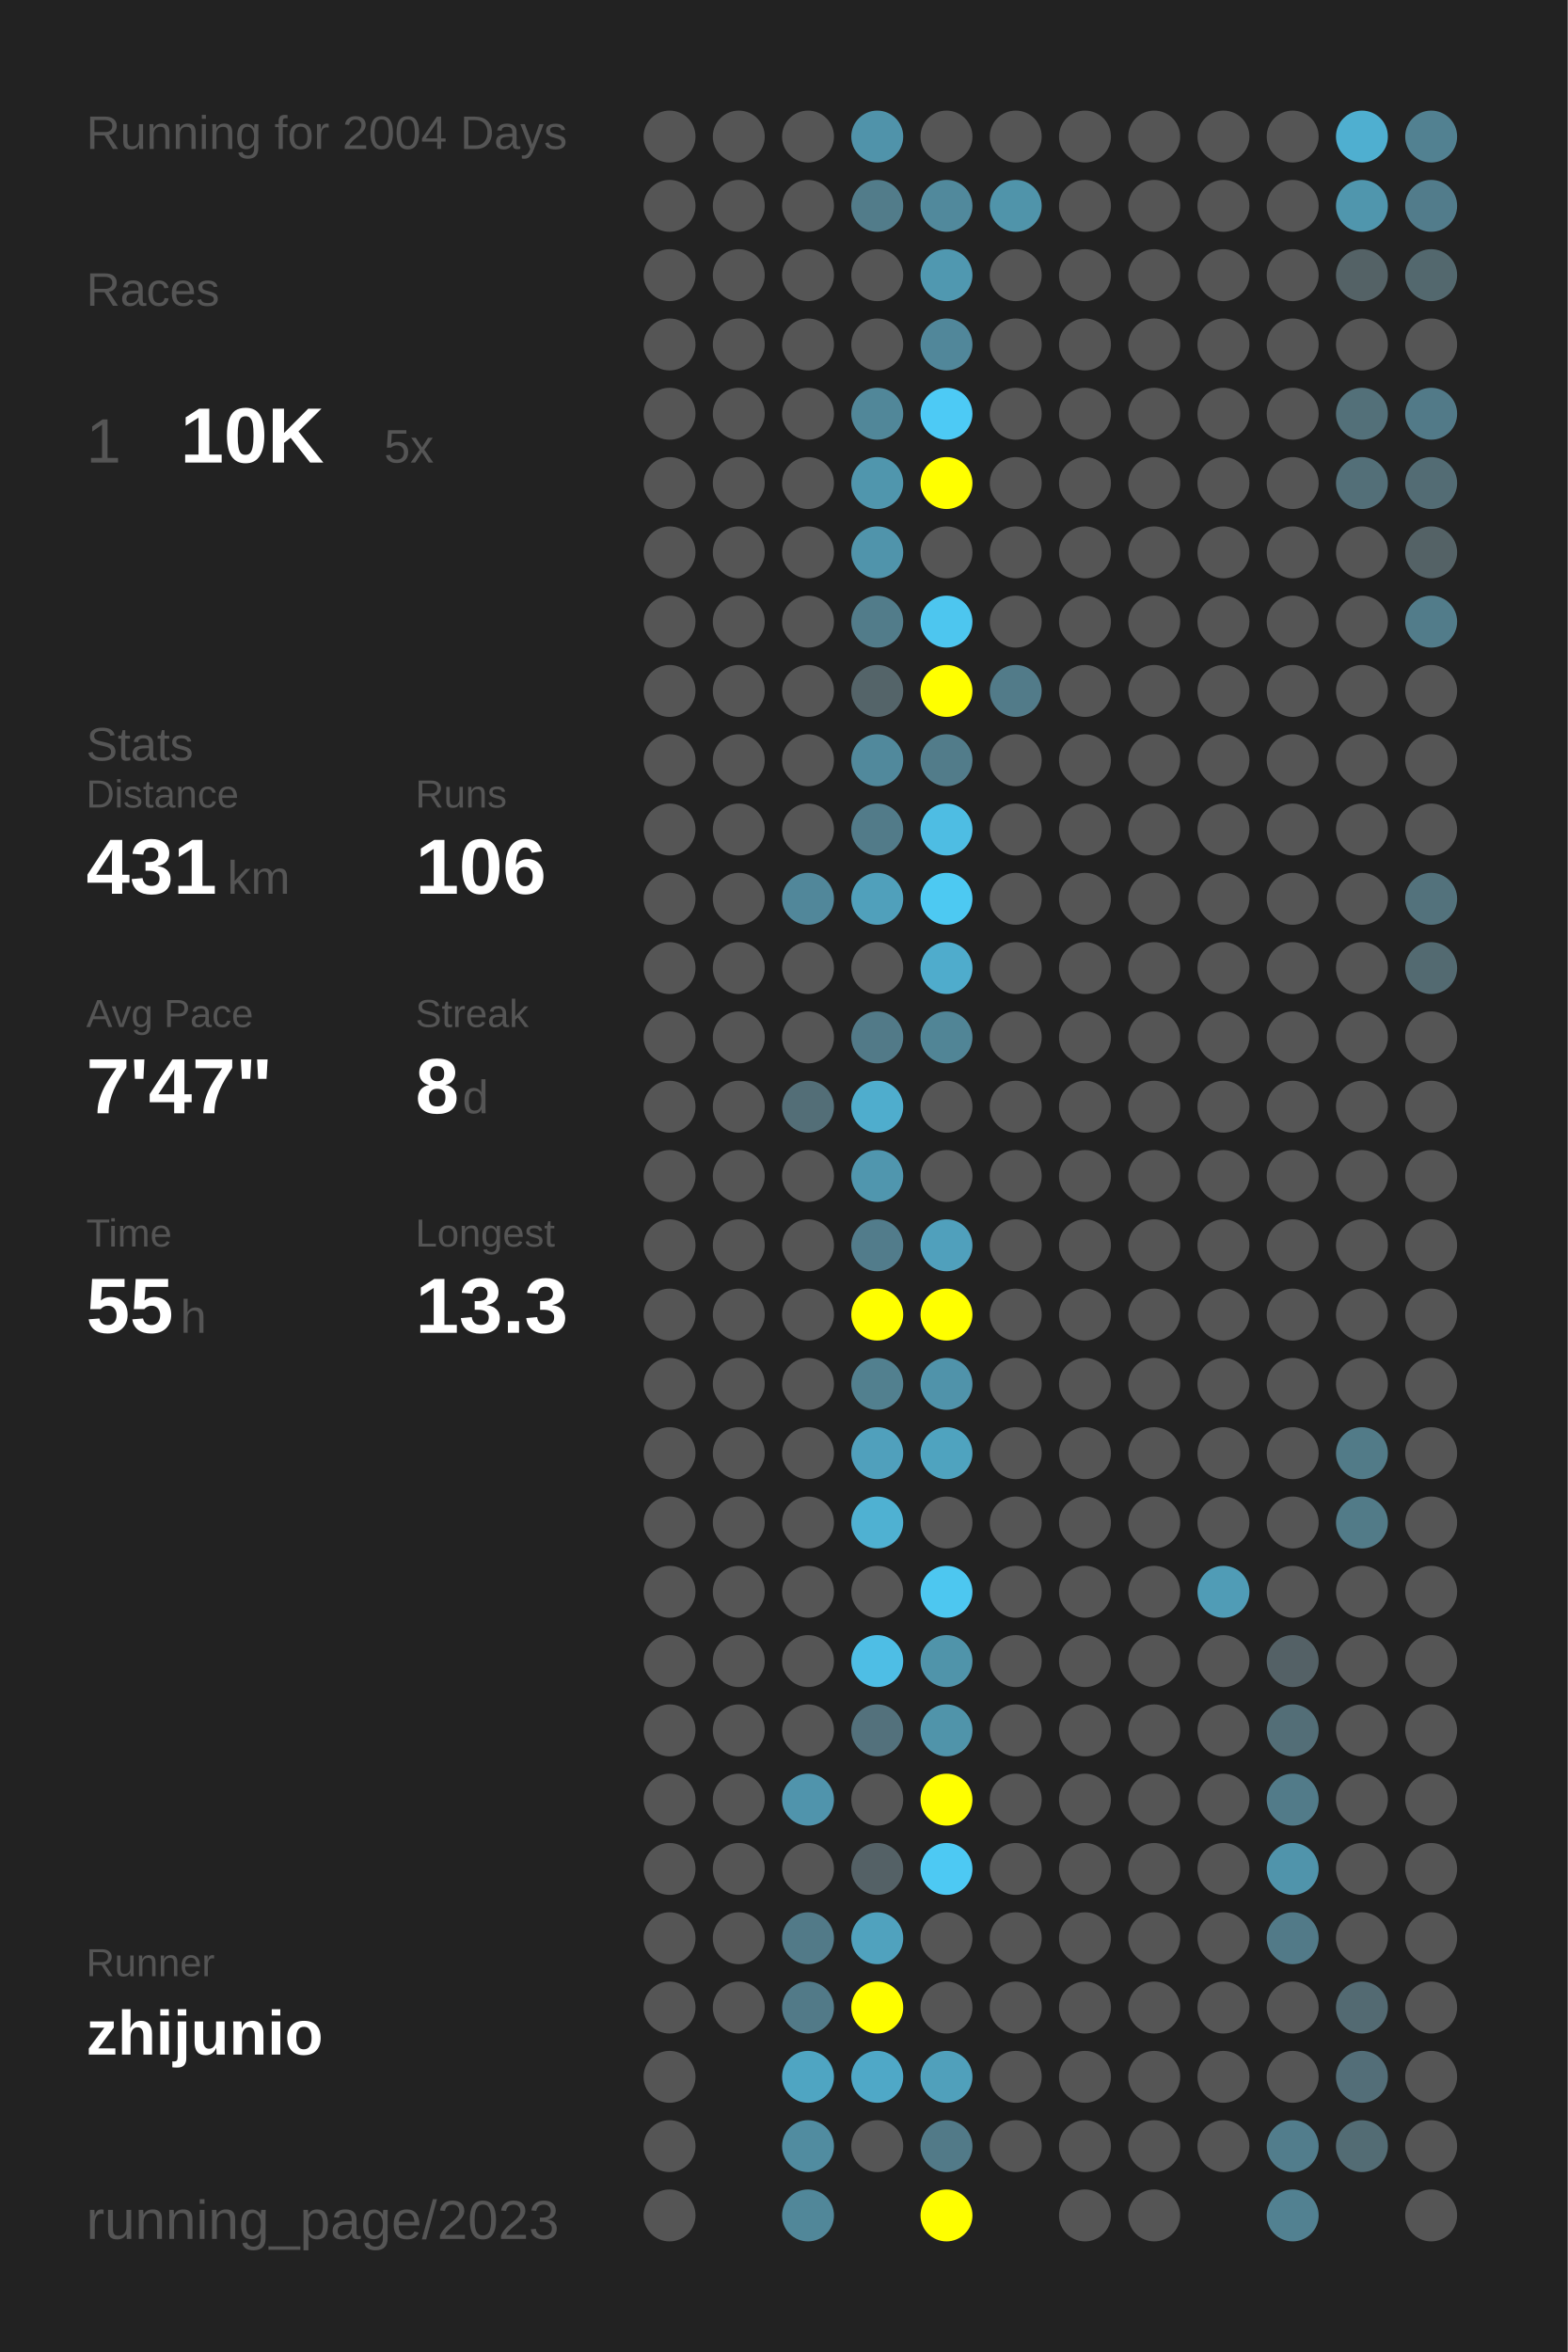
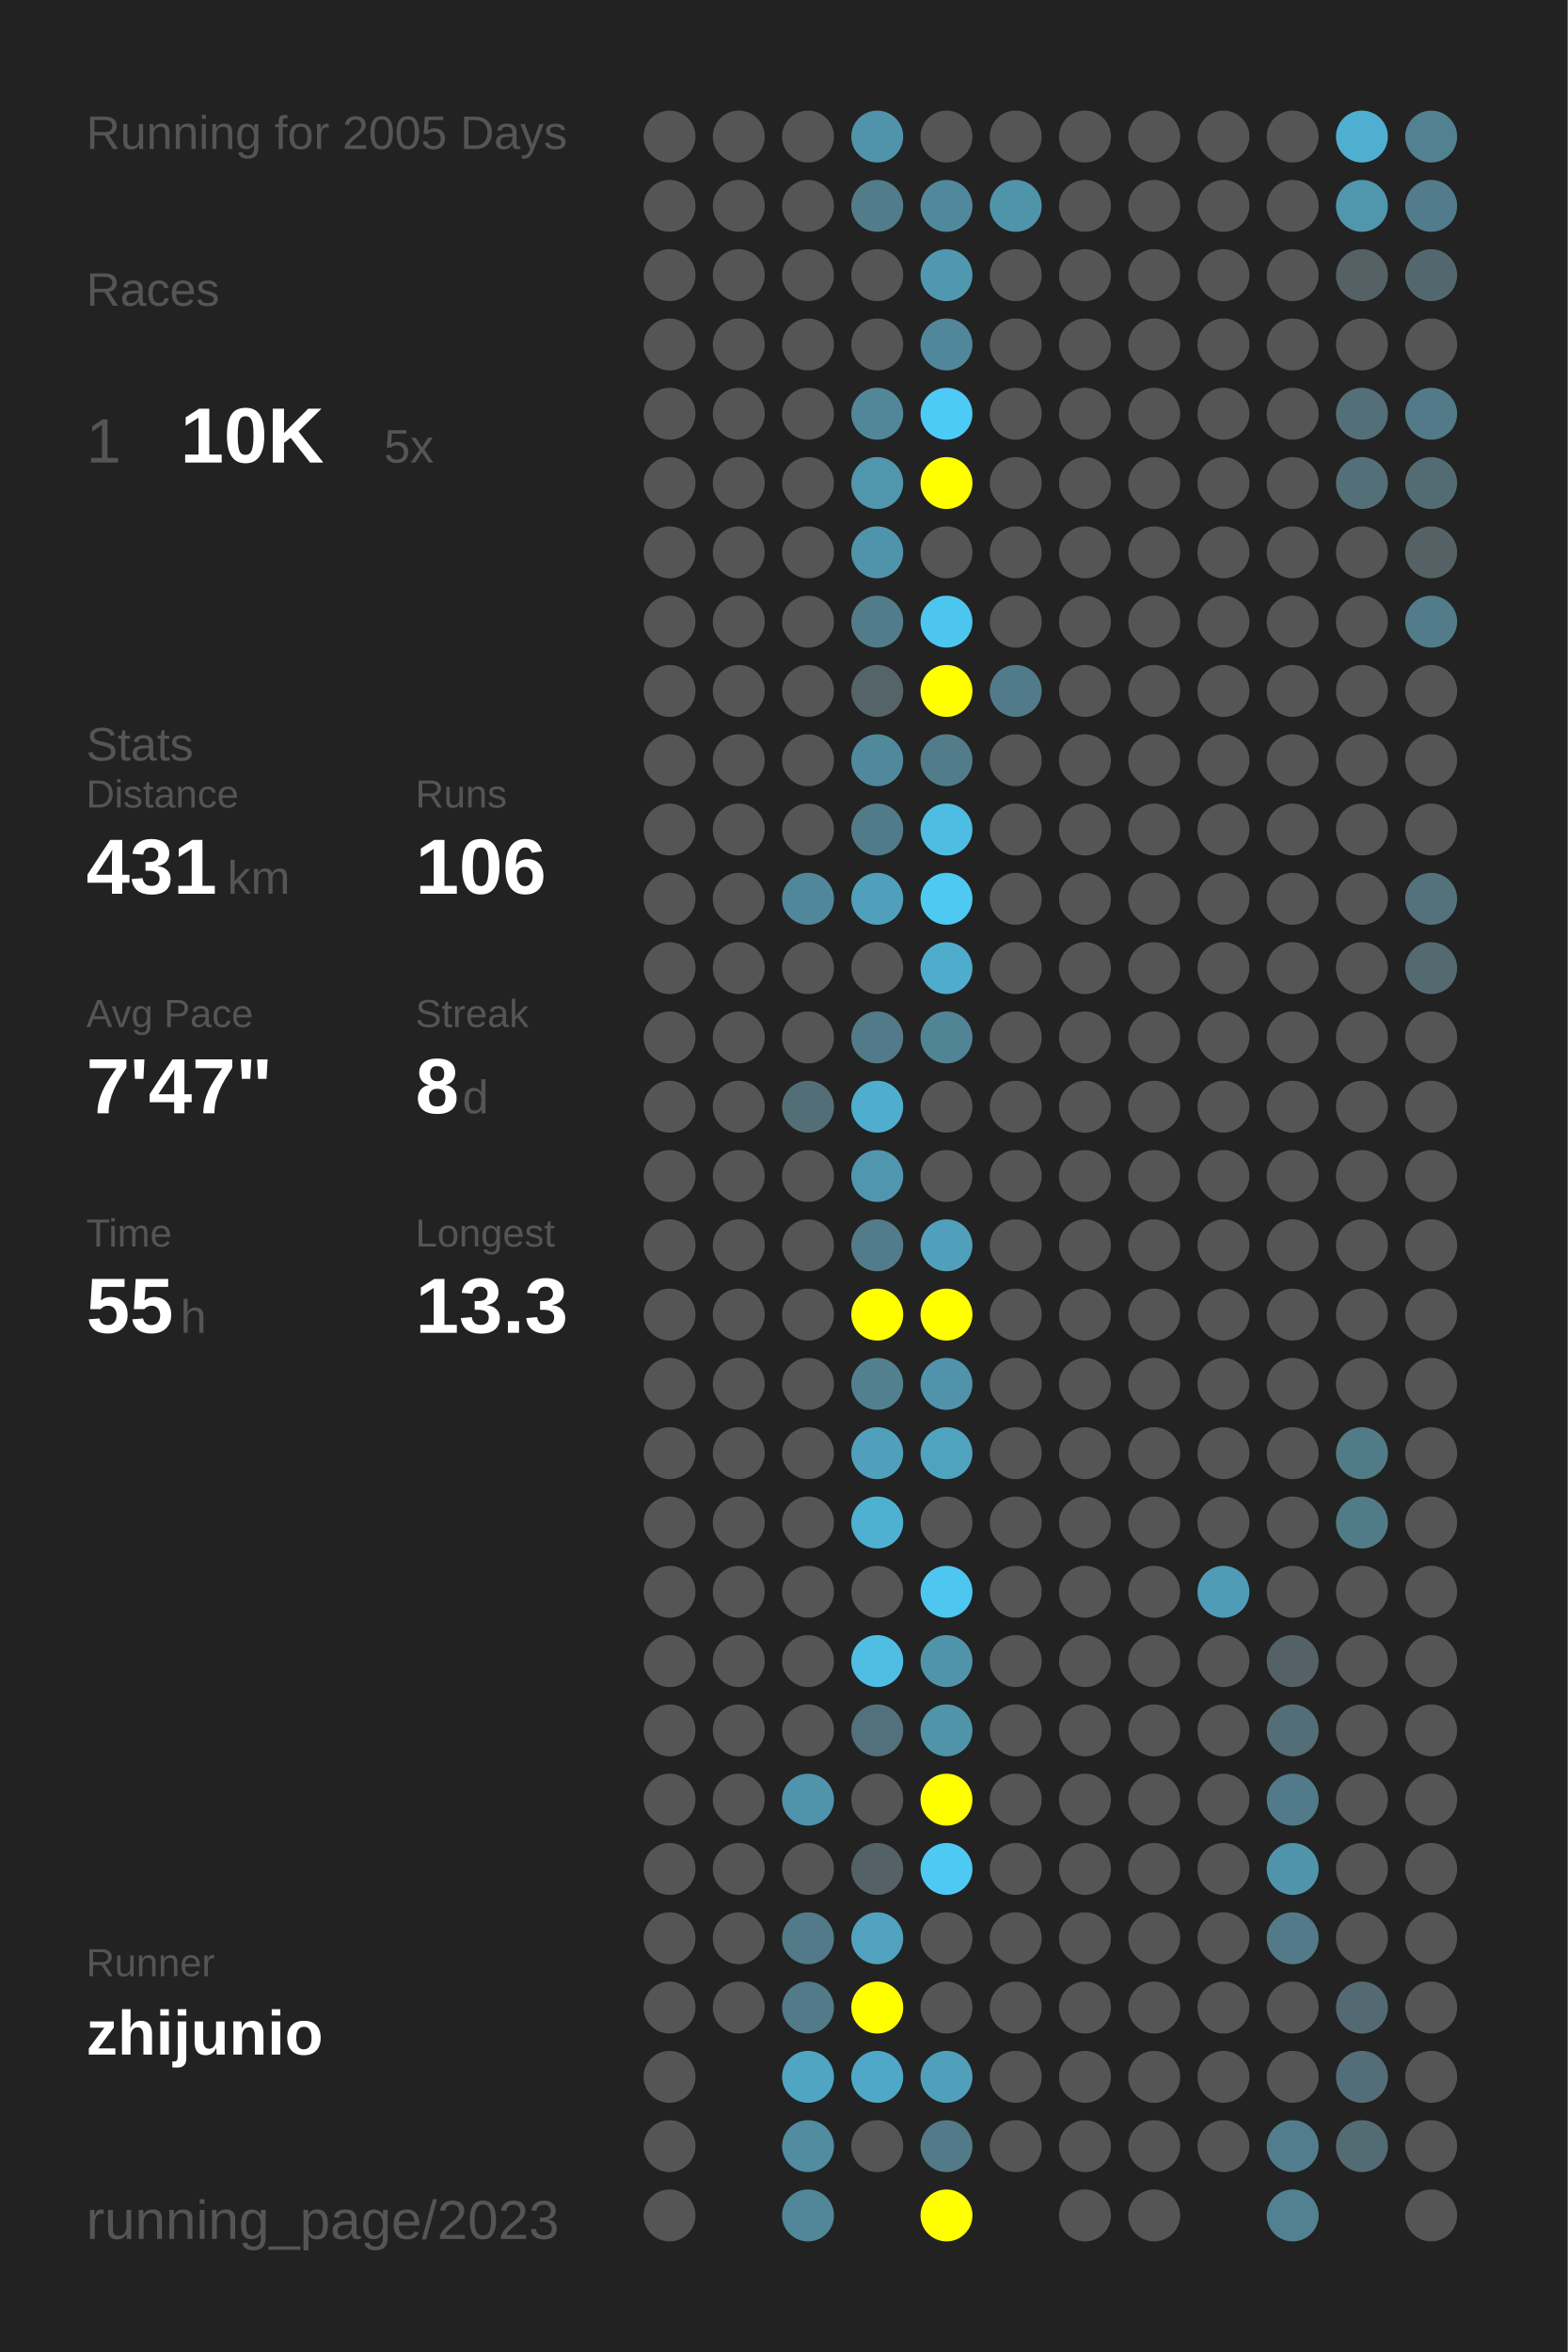
<svg xmlns="http://www.w3.org/2000/svg" baseProfile="full" height="300mm" version="1.1" viewBox="0,0,200,300" width="200mm">
  <defs />
  <rect fill="#222222" height="300" width="200" x="0" y="0" />
-   <text fill="#555555" style="font-size:6px; font-family:Arial;" x="11" y="19">Running for 2004 Days</text>
+   <text fill="#555555" style="font-size:6px; font-family:Arial;" x="11" y="19">Running for 2005 Days</text>
  <text fill="#555555" style="font-size:6px; font-family:Arial;" x="11" y="39">Races</text>
  <text fill="#555555" style="font-size:8px; font-family:Arial;" x="11" y="59">1</text>
  <text fill="#FFFFFF" style="font-size:10px; font-family:Arial; font-weight:bold;" x="23" y="59">10K</text>
  <text fill="#555555" style="font-size:6px; font-family:Arial;" x="49" y="59">5x</text>
  <text fill="#555555" style="font-size:6px; font-family:Arial;" x="11" y="97">Stats</text>
  <text fill="#555555" style="font-size:5px; font-family:Arial;" x="11" y="103">Distance</text>
  <text fill="#FFFFFF" style="font-size:10px; font-family:Arial; font-weight:bold;" x="11" y="114">431</text>
  <text fill="#555555" style="font-size:6px; font-family:Arial;" x="29" y="114">km</text>
  <text fill="#555555" style="font-size:5px; font-family:Arial;" x="53" y="103">Runs</text>
  <text fill="#FFFFFF" style="font-size:10px; font-family:Arial; font-weight:bold;" x="53" y="114">106</text>
  <text fill="#555555" style="font-size:5px; font-family:Arial;" x="11" y="131">Avg Pace</text>
  <text fill="#FFFFFF" style="font-size:10px; font-family:Arial; font-weight:bold;" x="11" y="142">7'47"</text>
  <text fill="#555555" style="font-size:5px; font-family:Arial;" x="53" y="131">Streak</text>
  <text fill="#FFFFFF" style="font-size:10px; font-family:Arial; font-weight:bold;" x="53" y="142">8</text>
  <text fill="#555555" style="font-size:6px; font-family:Arial;" x="59" y="142">d</text>
  <text fill="#555555" style="font-size:5px; font-family:Arial;" x="11" y="159">Time</text>
  <text fill="#FFFFFF" style="font-size:10px; font-family:Arial; font-weight:bold;" x="11" y="170">55</text>
  <text fill="#555555" style="font-size:6px; font-family:Arial;" x="23" y="170">h</text>
  <text fill="#555555" style="font-size:5px; font-family:Arial;" x="53" y="159">Longest</text>
  <text fill="#FFFFFF" style="font-size:10px; font-family:Arial; font-weight:bold;" x="53" y="170">13.3</text>
  <text fill="#555555" style="font-size:5px; font-family:Arial;" x="11" y="252.065">Runner</text>
  <text fill="#FFFFFF" style="font-size:8px; font-family:Arial; font-weight:bold;" x="11" y="262.065">zhijunio</text>
  <text fill="#555555" style="font-size:7px; font-family:Arial;" x="11" y="285.581">running_page/2023</text>
  <circle cx="85.417" cy="17.419" fill="#555555" r="3.312" />
  <circle cx="85.417" cy="26.258" fill="#555555" r="3.312" />
  <circle cx="85.417" cy="35.097" fill="#555555" r="3.312" />
  <circle cx="85.417" cy="43.935" fill="#555555" r="3.312" />
  <circle cx="85.417" cy="52.774" fill="#555555" r="3.312" />
  <circle cx="85.417" cy="61.613" fill="#555555" r="3.312" />
  <circle cx="85.417" cy="70.452" fill="#555555" r="3.312" />
  <circle cx="85.417" cy="79.29" fill="#555555" r="3.312" />
  <circle cx="85.417" cy="88.129" fill="#555555" r="3.312" />
  <circle cx="85.417" cy="96.968" fill="#555555" r="3.312" />
  <circle cx="85.417" cy="105.806" fill="#555555" r="3.312" />
  <circle cx="85.417" cy="114.645" fill="#555555" r="3.312" />
  <circle cx="85.417" cy="123.484" fill="#555555" r="3.312" />
  <circle cx="85.417" cy="132.323" fill="#555555" r="3.312" />
  <circle cx="85.417" cy="141.161" fill="#555555" r="3.312" />
  <circle cx="85.417" cy="150" fill="#555555" r="3.312" />
  <circle cx="85.417" cy="158.839" fill="#555555" r="3.312" />
  <circle cx="85.417" cy="167.677" fill="#555555" r="3.312" />
  <circle cx="85.417" cy="176.516" fill="#555555" r="3.312" />
  <circle cx="85.417" cy="185.355" fill="#555555" r="3.312" />
  <circle cx="85.417" cy="194.194" fill="#555555" r="3.312" />
  <circle cx="85.417" cy="203.032" fill="#555555" r="3.312" />
  <circle cx="85.417" cy="211.871" fill="#555555" r="3.312" />
  <circle cx="85.417" cy="220.71" fill="#555555" r="3.312" />
  <circle cx="85.417" cy="229.548" fill="#555555" r="3.312" />
  <circle cx="85.417" cy="238.387" fill="#555555" r="3.312" />
  <circle cx="85.417" cy="247.226" fill="#555555" r="3.312" />
  <circle cx="85.417" cy="256.065" fill="#555555" r="3.312" />
  <circle cx="85.417" cy="264.903" fill="#555555" r="3.312" />
  <circle cx="85.417" cy="273.742" fill="#555555" r="3.312" />
  <circle cx="85.417" cy="282.581" fill="#555555" r="3.312" />
  <circle cx="94.25" cy="17.419" fill="#555555" r="3.312" />
  <circle cx="94.25" cy="26.258" fill="#555555" r="3.312" />
  <circle cx="94.25" cy="35.097" fill="#555555" r="3.312" />
  <circle cx="94.25" cy="43.935" fill="#555555" r="3.312" />
  <circle cx="94.25" cy="52.774" fill="#555555" r="3.312" />
  <circle cx="94.25" cy="61.613" fill="#555555" r="3.312" />
  <circle cx="94.25" cy="70.452" fill="#555555" r="3.312" />
  <circle cx="94.25" cy="79.29" fill="#555555" r="3.312" />
  <circle cx="94.25" cy="88.129" fill="#555555" r="3.312" />
  <circle cx="94.25" cy="96.968" fill="#555555" r="3.312" />
  <circle cx="94.25" cy="105.806" fill="#555555" r="3.312" />
  <circle cx="94.25" cy="114.645" fill="#555555" r="3.312" />
  <circle cx="94.25" cy="123.484" fill="#555555" r="3.312" />
  <circle cx="94.25" cy="132.323" fill="#555555" r="3.312" />
  <circle cx="94.25" cy="141.161" fill="#555555" r="3.312" />
  <circle cx="94.25" cy="150" fill="#555555" r="3.312" />
  <circle cx="94.25" cy="158.839" fill="#555555" r="3.312" />
  <circle cx="94.25" cy="167.677" fill="#555555" r="3.312" />
  <circle cx="94.25" cy="176.516" fill="#555555" r="3.312" />
  <circle cx="94.25" cy="185.355" fill="#555555" r="3.312" />
  <circle cx="94.25" cy="194.194" fill="#555555" r="3.312" />
  <circle cx="94.25" cy="203.032" fill="#555555" r="3.312" />
  <circle cx="94.25" cy="211.871" fill="#555555" r="3.312" />
  <circle cx="94.25" cy="220.71" fill="#555555" r="3.312" />
  <circle cx="94.25" cy="229.548" fill="#555555" r="3.312" />
  <circle cx="94.25" cy="238.387" fill="#555555" r="3.312" />
  <circle cx="94.25" cy="247.226" fill="#555555" r="3.312" />
  <circle cx="94.25" cy="256.065" fill="#555555" r="3.312" />
  <circle cx="103.083" cy="17.419" fill="#555555" r="3.312" />
  <circle cx="103.083" cy="26.258" fill="#555555" r="3.312" />
  <circle cx="103.083" cy="35.097" fill="#555555" r="3.312" />
  <circle cx="103.083" cy="43.935" fill="#555555" r="3.312" />
  <circle cx="103.083" cy="52.774" fill="#555555" r="3.312" />
  <circle cx="103.083" cy="61.613" fill="#555555" r="3.312" />
  <circle cx="103.083" cy="70.452" fill="#555555" r="3.312" />
  <circle cx="103.083" cy="79.29" fill="#555555" r="3.312" />
  <circle cx="103.083" cy="88.129" fill="#555555" r="3.312" />
  <circle cx="103.083" cy="96.968" fill="#555555" r="3.312" />
  <circle cx="103.083" cy="105.806" fill="#555555" r="3.312" />
  <circle cx="103.083" cy="114.645" fill="#51879a" r="3.312" />
  <circle cx="103.083" cy="123.484" fill="#555555" r="3.312" />
  <circle cx="103.083" cy="132.323" fill="#555555" r="3.312" />
  <circle cx="103.083" cy="141.161" fill="#536e77" r="3.312" />
  <circle cx="103.083" cy="150" fill="#555555" r="3.312" />
  <circle cx="103.083" cy="158.839" fill="#555555" r="3.312" />
  <circle cx="103.083" cy="167.677" fill="#555555" r="3.312" />
  <circle cx="103.083" cy="176.516" fill="#555555" r="3.312" />
  <circle cx="103.083" cy="185.355" fill="#555555" r="3.312" />
  <circle cx="103.083" cy="194.194" fill="#555555" r="3.312" />
  <circle cx="103.083" cy="203.032" fill="#555555" r="3.312" />
  <circle cx="103.083" cy="211.871" fill="#555555" r="3.312" />
  <circle cx="103.083" cy="220.71" fill="#555555" r="3.312" />
  <circle cx="103.083" cy="229.548" fill="#5094ac" r="3.312" />
  <circle cx="103.083" cy="238.387" fill="#555555" r="3.312" />
  <circle cx="103.083" cy="247.226" fill="#527a88" r="3.312" />
  <circle cx="103.083" cy="256.065" fill="#527a88" r="3.312" />
  <circle cx="103.083" cy="264.903" fill="#4fa5c2" r="3.312" />
  <circle cx="103.083" cy="273.742" fill="#518ca0" r="3.312" />
  <circle cx="103.083" cy="282.581" fill="#518799" r="3.312" />
  <circle cx="111.917" cy="17.419" fill="#5093aa" r="3.312" />
  <circle cx="111.917" cy="26.258" fill="#527c8a" r="3.312" />
  <circle cx="111.917" cy="35.097" fill="#555555" r="3.312" />
  <circle cx="111.917" cy="43.935" fill="#555555" r="3.312" />
  <circle cx="111.917" cy="52.774" fill="#518799" r="3.312" />
  <circle cx="111.917" cy="61.613" fill="#5096ad" r="3.312" />
  <circle cx="111.917" cy="70.452" fill="#5094ab" r="3.312" />
  <circle cx="111.917" cy="79.29" fill="#527c8a" r="3.312" />
  <circle cx="111.917" cy="88.129" fill="#546469" r="3.312" />
  <circle cx="111.917" cy="96.968" fill="#51899c" r="3.312" />
  <circle cx="111.917" cy="105.806" fill="#527b89" r="3.312" />
  <circle cx="111.917" cy="114.645" fill="#50a0bb" r="3.312" />
  <circle cx="111.917" cy="123.484" fill="#555555" r="3.312" />
  <circle cx="111.917" cy="132.323" fill="#527a88" r="3.312" />
  <circle cx="111.917" cy="141.161" fill="#4fadcd" r="3.312" />
  <circle cx="111.917" cy="150" fill="#5096ae" r="3.312" />
  <circle cx="111.917" cy="158.839" fill="#527c8b" r="3.312" />
  <circle cx="111.917" cy="167.677" fill="#FFFF00" r="3.312" />
  <circle cx="111.917" cy="176.516" fill="#52808f" r="3.312" />
  <circle cx="111.917" cy="185.355" fill="#50a0bc" r="3.312" />
  <circle cx="111.917" cy="194.194" fill="#4fb1d2" r="3.312" />
  <circle cx="111.917" cy="203.032" fill="#555555" r="3.312" />
  <circle cx="111.917" cy="211.871" fill="#4ebee5" r="3.312" />
  <circle cx="111.917" cy="220.71" fill="#53717c" r="3.312" />
  <circle cx="111.917" cy="229.548" fill="#555555" r="3.312" />
  <circle cx="111.917" cy="238.387" fill="#546166" r="3.312" />
  <circle cx="111.917" cy="247.226" fill="#50a2be" r="3.312" />
  <circle cx="111.917" cy="256.065" fill="#FFFF00" r="3.312" />
  <circle cx="111.917" cy="264.903" fill="#4fa8c7" r="3.312" />
  <circle cx="111.917" cy="273.742" fill="#555555" r="3.312" />
  <circle cx="120.75" cy="17.419" fill="#555555" r="3.312" />
  <circle cx="120.75" cy="26.258" fill="#51899c" r="3.312" />
  <circle cx="120.75" cy="35.097" fill="#5098b0" r="3.312" />
  <circle cx="120.75" cy="43.935" fill="#51879a" r="3.312" />
  <circle cx="120.75" cy="52.774" fill="#4dcaf5" r="3.312" />
  <circle cx="120.75" cy="61.613" fill="#FFFF00" r="3.312" />
  <circle cx="120.75" cy="70.452" fill="#555555" r="3.312" />
  <circle cx="120.75" cy="79.29" fill="#4dc6ef" r="3.312" />
  <circle cx="120.75" cy="88.129" fill="#FFFF00" r="3.312" />
  <circle cx="120.75" cy="96.968" fill="#527c8a" r="3.312" />
  <circle cx="120.75" cy="105.806" fill="#4ebde3" r="3.312" />
  <circle cx="120.75" cy="114.645" fill="#4dc9f2" r="3.312" />
  <circle cx="120.75" cy="123.484" fill="#4faccc" r="3.312" />
  <circle cx="120.75" cy="132.323" fill="#518596" r="3.312" />
  <circle cx="120.75" cy="141.161" fill="#555555" r="3.312" />
  <circle cx="120.75" cy="150" fill="#555555" r="3.312" />
  <circle cx="120.75" cy="158.839" fill="#50a0bc" r="3.312" />
  <circle cx="120.75" cy="167.677" fill="#FFFF00" r="3.312" />
  <circle cx="120.75" cy="176.516" fill="#5093aa" r="3.312" />
  <circle cx="120.75" cy="185.355" fill="#4fa3bf" r="3.312" />
  <circle cx="120.75" cy="194.194" fill="#555555" r="3.312" />
  <circle cx="120.75" cy="203.032" fill="#4dc7f0" r="3.312" />
  <circle cx="120.75" cy="211.871" fill="#5094aa" r="3.312" />
  <circle cx="120.75" cy="220.71" fill="#5094aa" r="3.312" />
  <circle cx="120.75" cy="229.548" fill="#FFFF00" r="3.312" />
  <circle cx="120.75" cy="238.387" fill="#4dc9f3" r="3.312" />
  <circle cx="120.75" cy="247.226" fill="#555555" r="3.312" />
  <circle cx="120.75" cy="256.065" fill="#555555" r="3.312" />
  <circle cx="120.75" cy="264.903" fill="#50a0bb" r="3.312" />
  <circle cx="120.75" cy="273.742" fill="#527a88" r="3.312" />
  <circle cx="120.75" cy="282.581" fill="#FFFF00" r="3.312" />
  <circle cx="129.583" cy="17.419" fill="#555555" r="3.312" />
  <circle cx="129.583" cy="26.258" fill="#5094aa" r="3.312" />
  <circle cx="129.583" cy="35.097" fill="#555555" r="3.312" />
  <circle cx="129.583" cy="43.935" fill="#555555" r="3.312" />
  <circle cx="129.583" cy="52.774" fill="#555555" r="3.312" />
  <circle cx="129.583" cy="61.613" fill="#555555" r="3.312" />
  <circle cx="129.583" cy="70.452" fill="#555555" r="3.312" />
  <circle cx="129.583" cy="79.29" fill="#555555" r="3.312" />
  <circle cx="129.583" cy="88.129" fill="#527b89" r="3.312" />
  <circle cx="129.583" cy="96.968" fill="#555555" r="3.312" />
  <circle cx="129.583" cy="105.806" fill="#555555" r="3.312" />
  <circle cx="129.583" cy="114.645" fill="#555555" r="3.312" />
  <circle cx="129.583" cy="123.484" fill="#555555" r="3.312" />
  <circle cx="129.583" cy="132.323" fill="#555555" r="3.312" />
  <circle cx="129.583" cy="141.161" fill="#555555" r="3.312" />
  <circle cx="129.583" cy="150" fill="#555555" r="3.312" />
  <circle cx="129.583" cy="158.839" fill="#555555" r="3.312" />
  <circle cx="129.583" cy="167.677" fill="#555555" r="3.312" />
  <circle cx="129.583" cy="176.516" fill="#555555" r="3.312" />
  <circle cx="129.583" cy="185.355" fill="#555555" r="3.312" />
  <circle cx="129.583" cy="194.194" fill="#555555" r="3.312" />
  <circle cx="129.583" cy="203.032" fill="#555555" r="3.312" />
  <circle cx="129.583" cy="211.871" fill="#555555" r="3.312" />
  <circle cx="129.583" cy="220.71" fill="#555555" r="3.312" />
  <circle cx="129.583" cy="229.548" fill="#555555" r="3.312" />
  <circle cx="129.583" cy="238.387" fill="#555555" r="3.312" />
  <circle cx="129.583" cy="247.226" fill="#555555" r="3.312" />
  <circle cx="129.583" cy="256.065" fill="#555555" r="3.312" />
  <circle cx="129.583" cy="264.903" fill="#555555" r="3.312" />
  <circle cx="129.583" cy="273.742" fill="#555555" r="3.312" />
  <circle cx="138.417" cy="17.419" fill="#555555" r="3.312" />
  <circle cx="138.417" cy="26.258" fill="#555555" r="3.312" />
  <circle cx="138.417" cy="35.097" fill="#555555" r="3.312" />
  <circle cx="138.417" cy="43.935" fill="#555555" r="3.312" />
  <circle cx="138.417" cy="52.774" fill="#555555" r="3.312" />
  <circle cx="138.417" cy="61.613" fill="#555555" r="3.312" />
  <circle cx="138.417" cy="70.452" fill="#555555" r="3.312" />
  <circle cx="138.417" cy="79.29" fill="#555555" r="3.312" />
  <circle cx="138.417" cy="88.129" fill="#555555" r="3.312" />
  <circle cx="138.417" cy="96.968" fill="#555555" r="3.312" />
  <circle cx="138.417" cy="105.806" fill="#555555" r="3.312" />
  <circle cx="138.417" cy="114.645" fill="#555555" r="3.312" />
  <circle cx="138.417" cy="123.484" fill="#555555" r="3.312" />
  <circle cx="138.417" cy="132.323" fill="#555555" r="3.312" />
  <circle cx="138.417" cy="141.161" fill="#555555" r="3.312" />
  <circle cx="138.417" cy="150" fill="#555555" r="3.312" />
  <circle cx="138.417" cy="158.839" fill="#555555" r="3.312" />
  <circle cx="138.417" cy="167.677" fill="#555555" r="3.312" />
  <circle cx="138.417" cy="176.516" fill="#555555" r="3.312" />
  <circle cx="138.417" cy="185.355" fill="#555555" r="3.312" />
  <circle cx="138.417" cy="194.194" fill="#555555" r="3.312" />
  <circle cx="138.417" cy="203.032" fill="#555555" r="3.312" />
  <circle cx="138.417" cy="211.871" fill="#555555" r="3.312" />
  <circle cx="138.417" cy="220.71" fill="#555555" r="3.312" />
  <circle cx="138.417" cy="229.548" fill="#555555" r="3.312" />
  <circle cx="138.417" cy="238.387" fill="#555555" r="3.312" />
  <circle cx="138.417" cy="247.226" fill="#555555" r="3.312" />
  <circle cx="138.417" cy="256.065" fill="#555555" r="3.312" />
  <circle cx="138.417" cy="264.903" fill="#555555" r="3.312" />
  <circle cx="138.417" cy="273.742" fill="#555555" r="3.312" />
  <circle cx="138.417" cy="282.581" fill="#555555" r="3.312" />
  <circle cx="147.25" cy="17.419" fill="#555555" r="3.312" />
  <circle cx="147.25" cy="26.258" fill="#555555" r="3.312" />
  <circle cx="147.25" cy="35.097" fill="#555555" r="3.312" />
  <circle cx="147.25" cy="43.935" fill="#555555" r="3.312" />
  <circle cx="147.25" cy="52.774" fill="#555555" r="3.312" />
  <circle cx="147.25" cy="61.613" fill="#555555" r="3.312" />
  <circle cx="147.25" cy="70.452" fill="#555555" r="3.312" />
  <circle cx="147.25" cy="79.29" fill="#555555" r="3.312" />
  <circle cx="147.25" cy="88.129" fill="#555555" r="3.312" />
  <circle cx="147.25" cy="96.968" fill="#555555" r="3.312" />
  <circle cx="147.25" cy="105.806" fill="#555555" r="3.312" />
  <circle cx="147.25" cy="114.645" fill="#555555" r="3.312" />
  <circle cx="147.25" cy="123.484" fill="#555555" r="3.312" />
  <circle cx="147.25" cy="132.323" fill="#555555" r="3.312" />
  <circle cx="147.25" cy="141.161" fill="#555555" r="3.312" />
  <circle cx="147.25" cy="150" fill="#555555" r="3.312" />
  <circle cx="147.25" cy="158.839" fill="#555555" r="3.312" />
  <circle cx="147.25" cy="167.677" fill="#555555" r="3.312" />
  <circle cx="147.25" cy="176.516" fill="#555555" r="3.312" />
  <circle cx="147.25" cy="185.355" fill="#555555" r="3.312" />
  <circle cx="147.25" cy="194.194" fill="#555555" r="3.312" />
  <circle cx="147.25" cy="203.032" fill="#555555" r="3.312" />
  <circle cx="147.25" cy="211.871" fill="#555555" r="3.312" />
  <circle cx="147.25" cy="220.71" fill="#555555" r="3.312" />
  <circle cx="147.25" cy="229.548" fill="#555555" r="3.312" />
  <circle cx="147.25" cy="238.387" fill="#555555" r="3.312" />
  <circle cx="147.25" cy="247.226" fill="#555555" r="3.312" />
  <circle cx="147.25" cy="256.065" fill="#555555" r="3.312" />
  <circle cx="147.25" cy="264.903" fill="#555555" r="3.312" />
  <circle cx="147.25" cy="273.742" fill="#555555" r="3.312" />
  <circle cx="147.25" cy="282.581" fill="#555555" r="3.312" />
  <circle cx="156.083" cy="17.419" fill="#555555" r="3.312" />
  <circle cx="156.083" cy="26.258" fill="#555555" r="3.312" />
  <circle cx="156.083" cy="35.097" fill="#555555" r="3.312" />
  <circle cx="156.083" cy="43.935" fill="#555555" r="3.312" />
  <circle cx="156.083" cy="52.774" fill="#555555" r="3.312" />
  <circle cx="156.083" cy="61.613" fill="#555555" r="3.312" />
  <circle cx="156.083" cy="70.452" fill="#555555" r="3.312" />
  <circle cx="156.083" cy="79.29" fill="#555555" r="3.312" />
  <circle cx="156.083" cy="88.129" fill="#555555" r="3.312" />
  <circle cx="156.083" cy="96.968" fill="#555555" r="3.312" />
  <circle cx="156.083" cy="105.806" fill="#555555" r="3.312" />
  <circle cx="156.083" cy="114.645" fill="#555555" r="3.312" />
  <circle cx="156.083" cy="123.484" fill="#555555" r="3.312" />
  <circle cx="156.083" cy="132.323" fill="#555555" r="3.312" />
  <circle cx="156.083" cy="141.161" fill="#555555" r="3.312" />
  <circle cx="156.083" cy="150" fill="#555555" r="3.312" />
  <circle cx="156.083" cy="158.839" fill="#555555" r="3.312" />
  <circle cx="156.083" cy="167.677" fill="#555555" r="3.312" />
  <circle cx="156.083" cy="176.516" fill="#555555" r="3.312" />
  <circle cx="156.083" cy="185.355" fill="#555555" r="3.312" />
  <circle cx="156.083" cy="194.194" fill="#555555" r="3.312" />
  <circle cx="156.083" cy="203.032" fill="#509cb6" r="3.312" />
  <circle cx="156.083" cy="211.871" fill="#555555" r="3.312" />
  <circle cx="156.083" cy="220.71" fill="#555555" r="3.312" />
  <circle cx="156.083" cy="229.548" fill="#555555" r="3.312" />
  <circle cx="156.083" cy="238.387" fill="#555555" r="3.312" />
  <circle cx="156.083" cy="247.226" fill="#555555" r="3.312" />
  <circle cx="156.083" cy="256.065" fill="#555555" r="3.312" />
  <circle cx="156.083" cy="264.903" fill="#555555" r="3.312" />
  <circle cx="156.083" cy="273.742" fill="#555555" r="3.312" />
  <circle cx="164.917" cy="17.419" fill="#555555" r="3.312" />
  <circle cx="164.917" cy="26.258" fill="#555555" r="3.312" />
  <circle cx="164.917" cy="35.097" fill="#555555" r="3.312" />
  <circle cx="164.917" cy="43.935" fill="#555555" r="3.312" />
  <circle cx="164.917" cy="52.774" fill="#555555" r="3.312" />
  <circle cx="164.917" cy="61.613" fill="#555555" r="3.312" />
  <circle cx="164.917" cy="70.452" fill="#555555" r="3.312" />
  <circle cx="164.917" cy="79.29" fill="#555555" r="3.312" />
  <circle cx="164.917" cy="88.129" fill="#555555" r="3.312" />
  <circle cx="164.917" cy="96.968" fill="#555555" r="3.312" />
  <circle cx="164.917" cy="105.806" fill="#555555" r="3.312" />
  <circle cx="164.917" cy="114.645" fill="#555555" r="3.312" />
  <circle cx="164.917" cy="123.484" fill="#555555" r="3.312" />
  <circle cx="164.917" cy="132.323" fill="#555555" r="3.312" />
  <circle cx="164.917" cy="141.161" fill="#555555" r="3.312" />
  <circle cx="164.917" cy="150" fill="#555555" r="3.312" />
  <circle cx="164.917" cy="158.839" fill="#555555" r="3.312" />
  <circle cx="164.917" cy="167.677" fill="#555555" r="3.312" />
  <circle cx="164.917" cy="176.516" fill="#555555" r="3.312" />
  <circle cx="164.917" cy="185.355" fill="#555555" r="3.312" />
  <circle cx="164.917" cy="194.194" fill="#555555" r="3.312" />
  <circle cx="164.917" cy="203.032" fill="#555555" r="3.312" />
  <circle cx="164.917" cy="211.871" fill="#546166" r="3.312" />
  <circle cx="164.917" cy="220.71" fill="#536e77" r="3.312" />
  <circle cx="164.917" cy="229.548" fill="#527b89" r="3.312" />
  <circle cx="164.917" cy="238.387" fill="#5094ab" r="3.312" />
  <circle cx="164.917" cy="247.226" fill="#527a88" r="3.312" />
  <circle cx="164.917" cy="256.065" fill="#555555" r="3.312" />
  <circle cx="164.917" cy="264.903" fill="#555555" r="3.312" />
  <circle cx="164.917" cy="273.742" fill="#527d8c" r="3.312" />
  <circle cx="164.917" cy="282.581" fill="#528191" r="3.312" />
  <circle cx="173.75" cy="17.419" fill="#4fafd0" r="3.312" />
  <circle cx="173.75" cy="26.258" fill="#5096ad" r="3.312" />
  <circle cx="173.75" cy="35.097" fill="#546266" r="3.312" />
  <circle cx="173.75" cy="43.935" fill="#555555" r="3.312" />
  <circle cx="173.75" cy="52.774" fill="#537079" r="3.312" />
  <circle cx="173.75" cy="61.613" fill="#536f78" r="3.312" />
  <circle cx="173.75" cy="70.452" fill="#555555" r="3.312" />
  <circle cx="173.75" cy="79.29" fill="#555555" r="3.312" />
  <circle cx="173.75" cy="88.129" fill="#555555" r="3.312" />
  <circle cx="173.75" cy="96.968" fill="#555555" r="3.312" />
  <circle cx="173.75" cy="105.806" fill="#555555" r="3.312" />
  <circle cx="173.75" cy="114.645" fill="#555555" r="3.312" />
  <circle cx="173.75" cy="123.484" fill="#555555" r="3.312" />
  <circle cx="173.75" cy="132.323" fill="#555555" r="3.312" />
  <circle cx="173.75" cy="141.161" fill="#555555" r="3.312" />
  <circle cx="173.75" cy="150" fill="#555555" r="3.312" />
  <circle cx="173.75" cy="158.839" fill="#555555" r="3.312" />
  <circle cx="173.75" cy="167.677" fill="#555555" r="3.312" />
  <circle cx="173.75" cy="176.516" fill="#555555" r="3.312" />
  <circle cx="173.75" cy="185.355" fill="#527b88" r="3.312" />
  <circle cx="173.75" cy="194.194" fill="#527b88" r="3.312" />
  <circle cx="173.75" cy="203.032" fill="#555555" r="3.312" />
  <circle cx="173.75" cy="211.871" fill="#555555" r="3.312" />
  <circle cx="173.75" cy="220.71" fill="#555555" r="3.312" />
  <circle cx="173.75" cy="229.548" fill="#555555" r="3.312" />
  <circle cx="173.75" cy="238.387" fill="#555555" r="3.312" />
  <circle cx="173.75" cy="247.226" fill="#555555" r="3.312" />
  <circle cx="173.75" cy="256.065" fill="#536a72" r="3.312" />
  <circle cx="173.75" cy="264.903" fill="#536e78" r="3.312" />
  <circle cx="173.75" cy="273.742" fill="#536c74" r="3.312" />
  <circle cx="182.583" cy="17.419" fill="#528191" r="3.312" />
  <circle cx="182.583" cy="26.258" fill="#527c8b" r="3.312" />
  <circle cx="182.583" cy="35.097" fill="#53686e" r="3.312" />
  <circle cx="182.583" cy="43.935" fill="#555555" r="3.312" />
  <circle cx="182.583" cy="52.774" fill="#527a88" r="3.312" />
  <circle cx="182.583" cy="61.613" fill="#536c74" r="3.312" />
  <circle cx="182.583" cy="70.452" fill="#546266" r="3.312" />
  <circle cx="182.583" cy="79.29" fill="#527c8a" r="3.312" />
  <circle cx="182.583" cy="88.129" fill="#555555" r="3.312" />
  <circle cx="182.583" cy="96.968" fill="#555555" r="3.312" />
  <circle cx="182.583" cy="105.806" fill="#555555" r="3.312" />
  <circle cx="182.583" cy="114.645" fill="#53727c" r="3.312" />
  <circle cx="182.583" cy="123.484" fill="#536a71" r="3.312" />
  <circle cx="182.583" cy="132.323" fill="#555555" r="3.312" />
  <circle cx="182.583" cy="141.161" fill="#555555" r="3.312" />
  <circle cx="182.583" cy="150" fill="#555555" r="3.312" />
  <circle cx="182.583" cy="158.839" fill="#555555" r="3.312" />
  <circle cx="182.583" cy="167.677" fill="#555555" r="3.312" />
  <circle cx="182.583" cy="176.516" fill="#555555" r="3.312" />
  <circle cx="182.583" cy="185.355" fill="#555555" r="3.312" />
  <circle cx="182.583" cy="194.194" fill="#555555" r="3.312" />
  <circle cx="182.583" cy="203.032" fill="#555555" r="3.312" />
  <circle cx="182.583" cy="211.871" fill="#555555" r="3.312" />
  <circle cx="182.583" cy="220.71" fill="#555555" r="3.312" />
  <circle cx="182.583" cy="229.548" fill="#555555" r="3.312" />
  <circle cx="182.583" cy="238.387" fill="#555555" r="3.312" />
  <circle cx="182.583" cy="247.226" fill="#555555" r="3.312" />
  <circle cx="182.583" cy="256.065" fill="#555555" r="3.312" />
  <circle cx="182.583" cy="264.903" fill="#555555" r="3.312" />
  <circle cx="182.583" cy="273.742" fill="#555555" r="3.312" />
  <circle cx="182.583" cy="282.581" fill="#555555" r="3.312" />
</svg>
